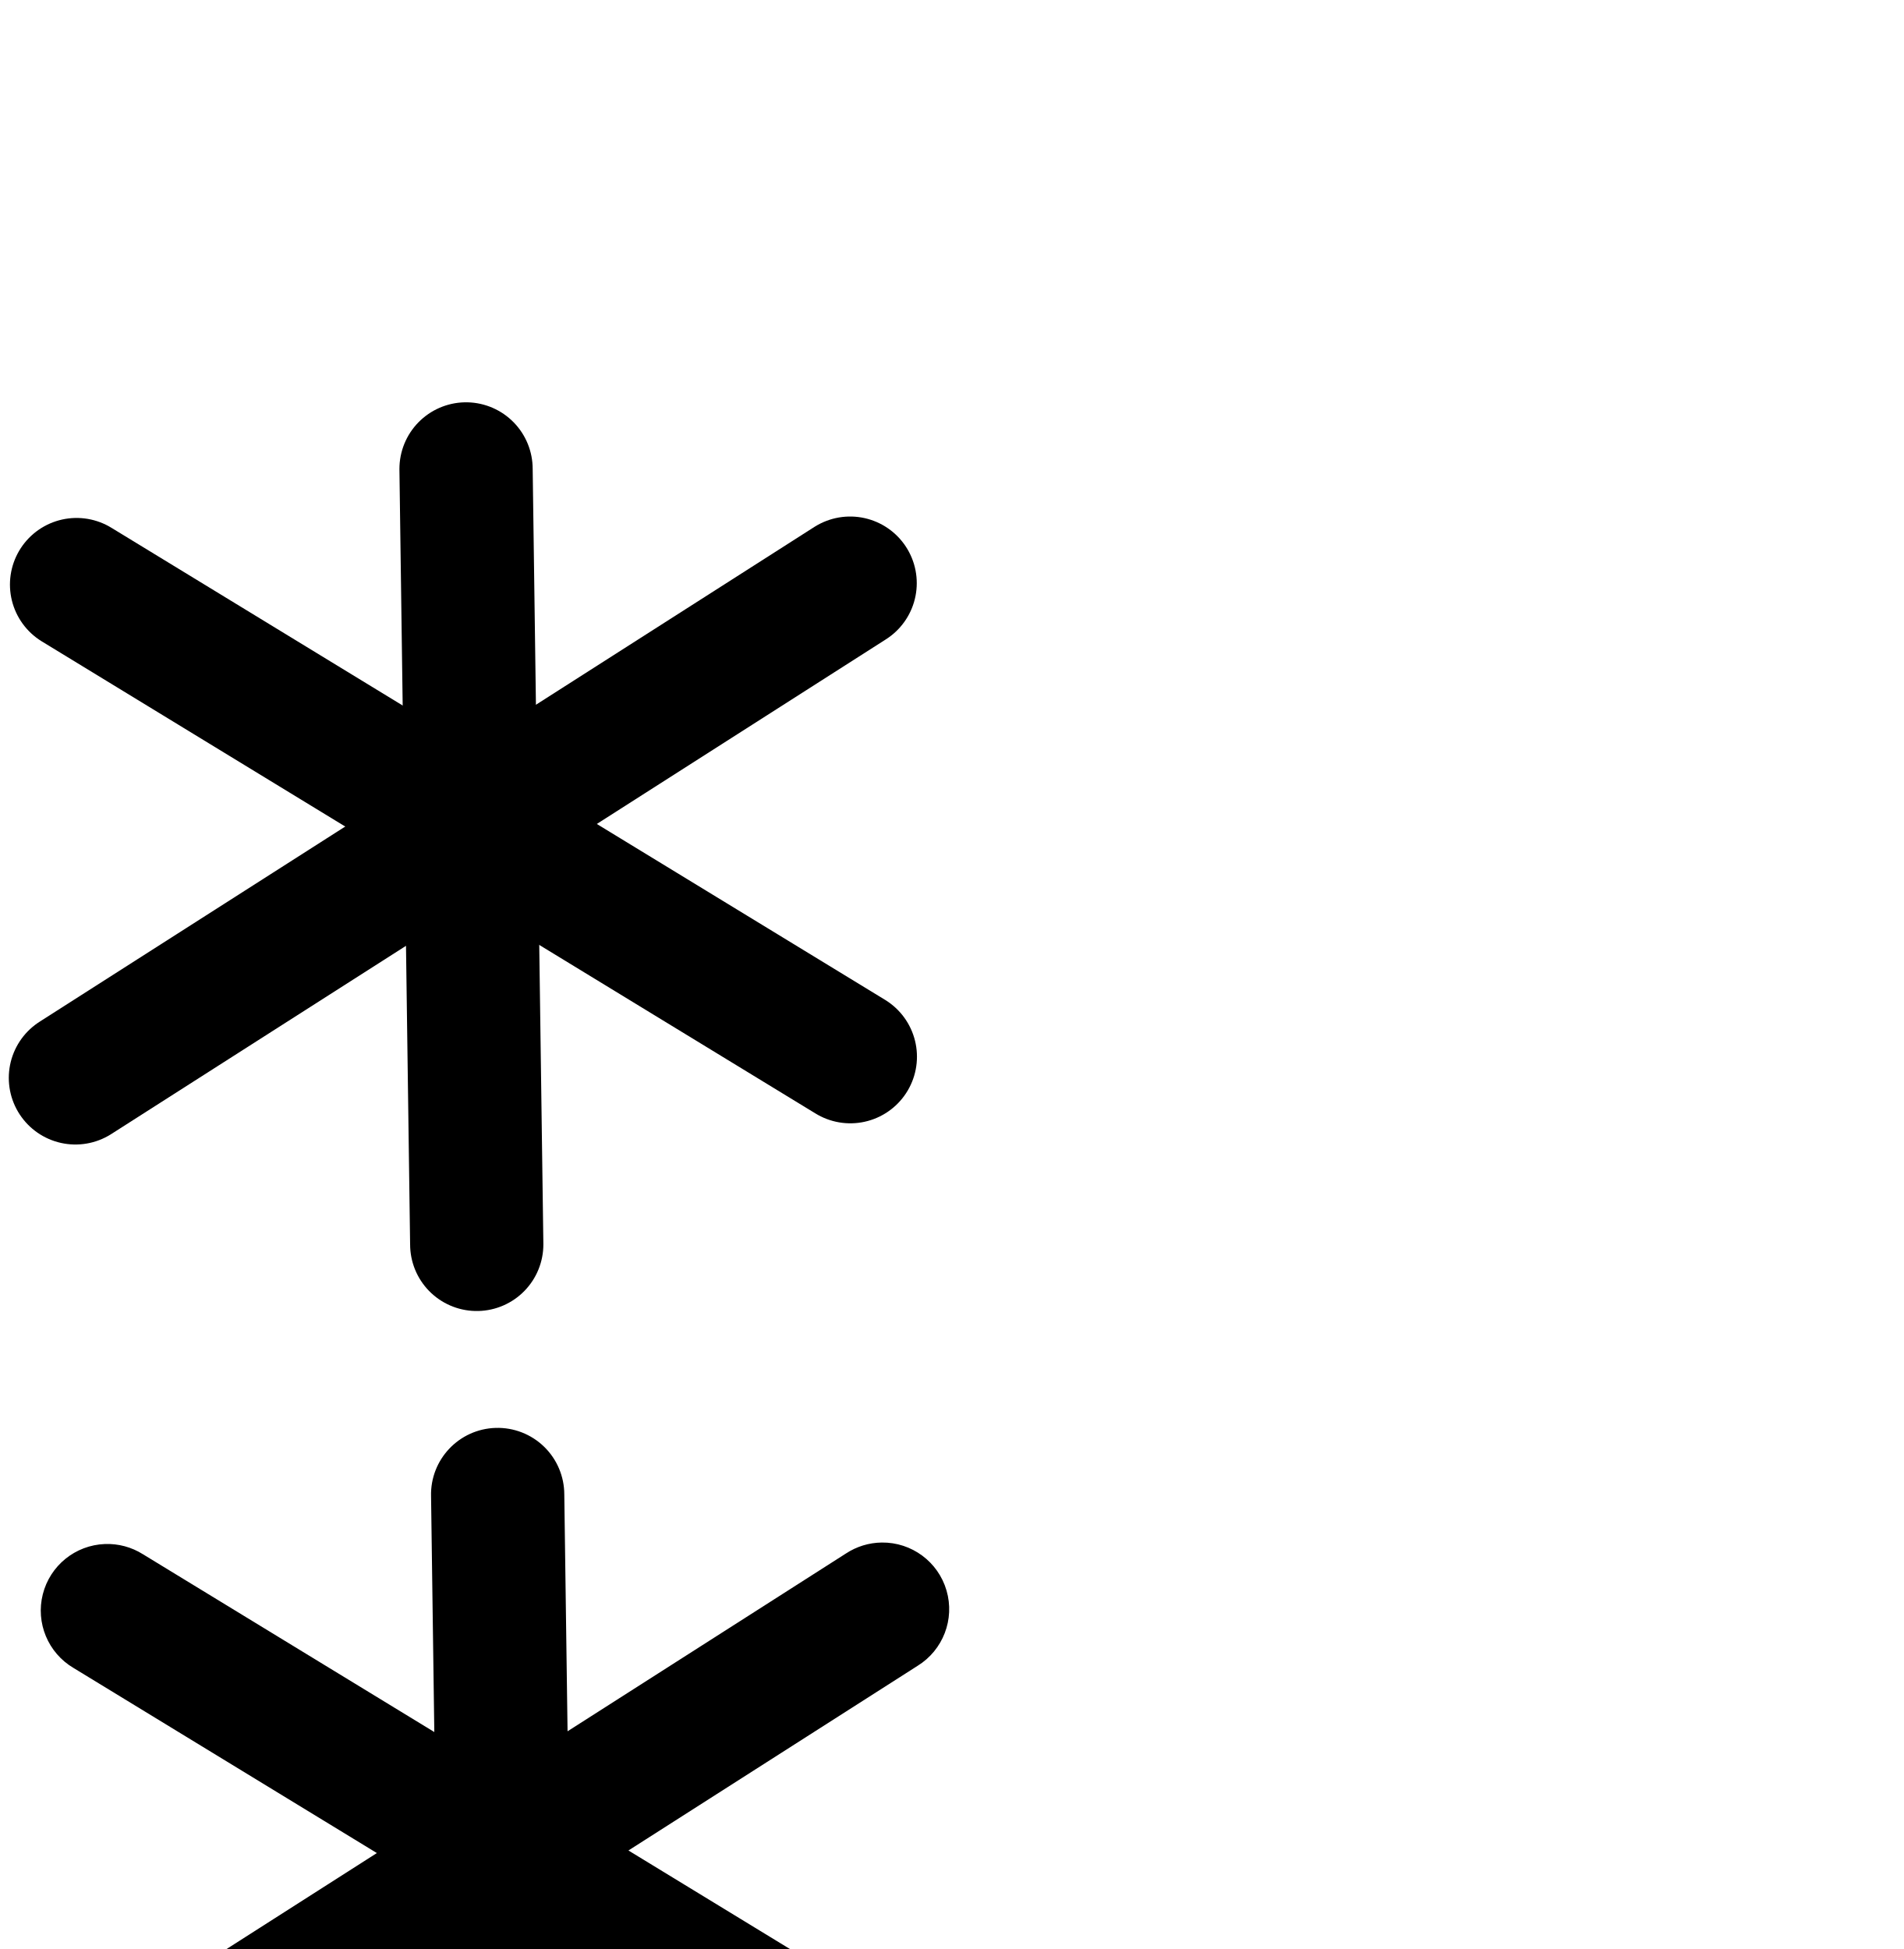
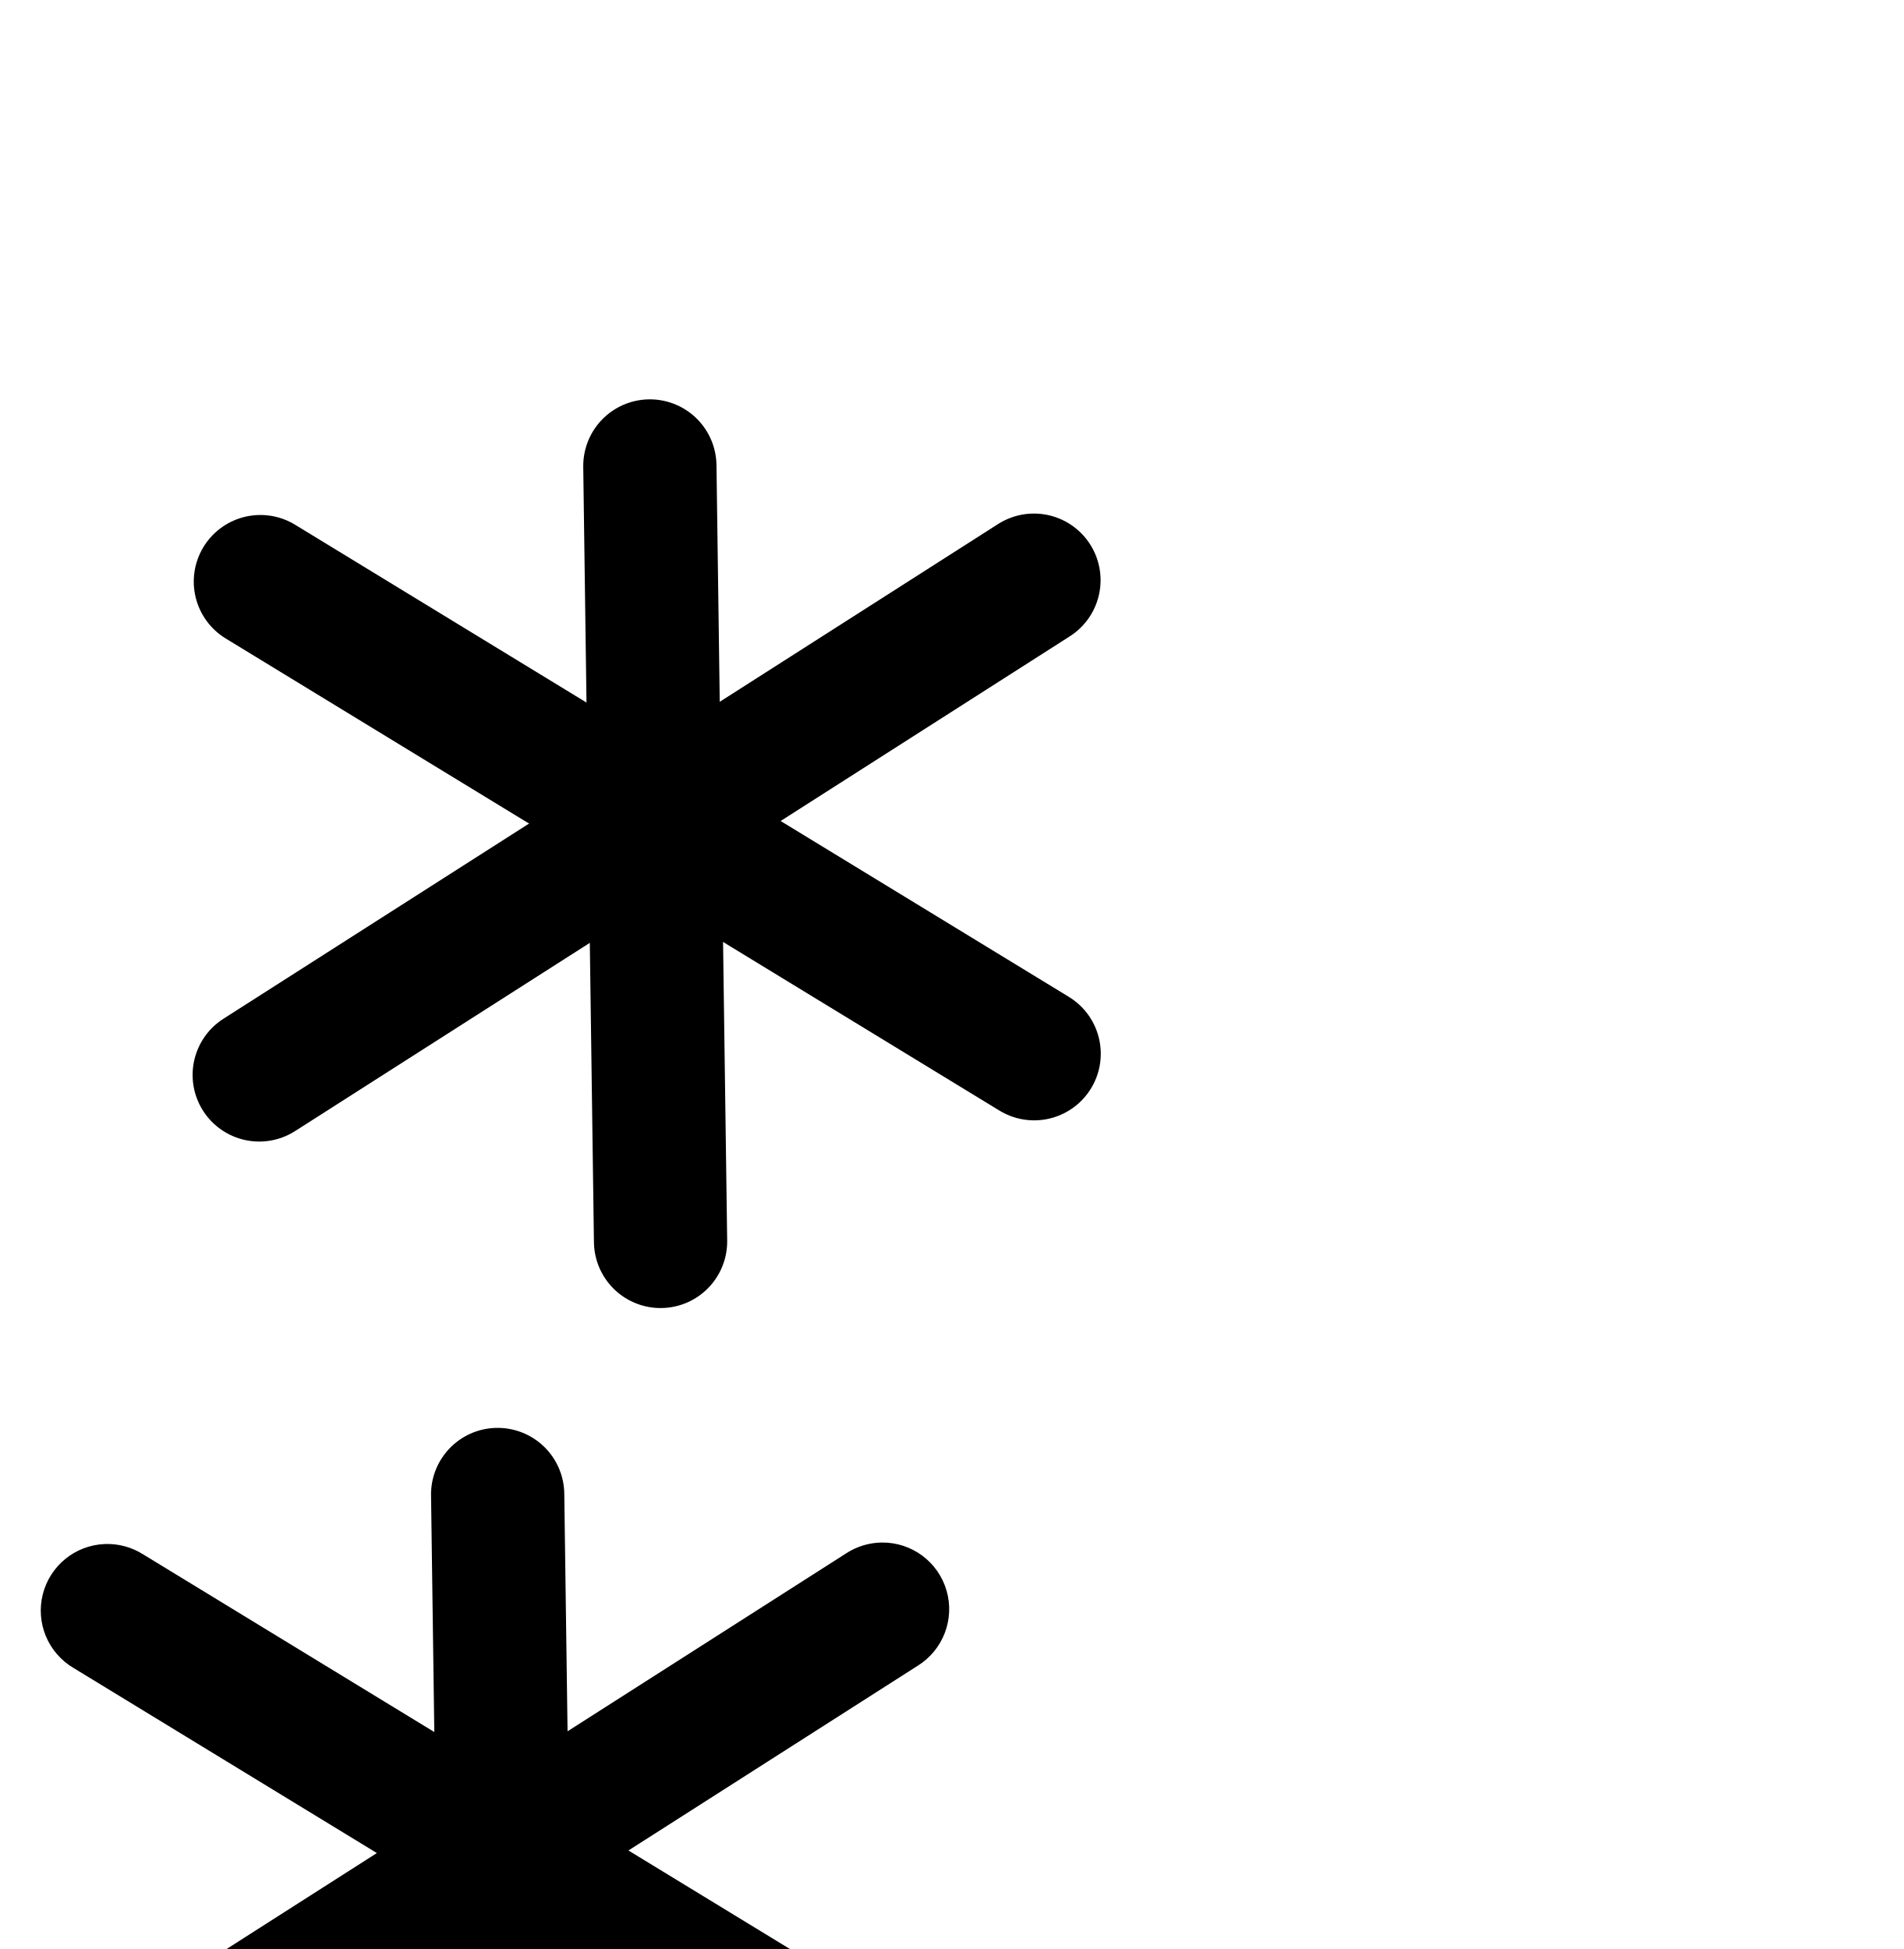
<svg xmlns="http://www.w3.org/2000/svg" width="2000" height="2048" id="svg2992" version="1.1">
  <defs id="defs5498" />
  <g id="layer1" transform="translate(0,1048)">
-     <path style="fill:none;fill-rule:evenodd;stroke:#000000;stroke-width:140;stroke-linecap:round;stroke-linejoin:round;stroke-miterlimit:4;stroke-dasharray:none;stroke-opacity:1" d="M 500.903,259.608 489.665,-555.261" id="path4233-0" />
-     <path style="fill:none;fill-rule:evenodd;stroke:#000000;stroke-width:140;stroke-linecap:round;stroke-linejoin:round;stroke-miterlimit:4;stroke-dasharray:none;stroke-opacity:1" d="M 893.424,62.369 80.45,-433.741" id="path4233-0-5" />
-     <path style="fill:none;fill-rule:evenodd;stroke:#000000;stroke-width:140;stroke-linecap:round;stroke-linejoin:round;stroke-miterlimit:4;stroke-dasharray:none;stroke-opacity:1" d="M 893.219,-435.24 79.236,84.647" id="path4233-0-9" />
+     <path style="fill:none;fill-rule:evenodd;stroke:#000000;stroke-width:140;stroke-linecap:round;stroke-linejoin:round;stroke-miterlimit:4;stroke-dasharray:none;stroke-opacity:1" d="M 694.033,256.493 682.795,-558.376" id="path4233-0" />
+     <path style="fill:none;fill-rule:evenodd;stroke:#000000;stroke-width:140;stroke-linecap:round;stroke-linejoin:round;stroke-miterlimit:4;stroke-dasharray:none;stroke-opacity:1" d="M 1086.555,59.253 273.58,-436.856" id="path4233-0-5" />
+     <path style="fill:none;fill-rule:evenodd;stroke:#000000;stroke-width:140;stroke-linecap:round;stroke-linejoin:round;stroke-miterlimit:4;stroke-dasharray:none;stroke-opacity:1" d="M 1086.349,-438.355 272.367,81.532" id="path4233-0-9" />
    <path style="color:#000000;font-style:normal;font-variant:normal;font-weight:normal;font-stretch:normal;font-size:medium;line-height:normal;font-family:sans-serif;text-indent:0;text-align:start;text-decoration:none;text-decoration-line:none;text-decoration-style:solid;text-decoration-color:#000000;letter-spacing:normal;word-spacing:normal;text-transform:none;direction:ltr;block-progression:tb;writing-mode:lr-tb;baseline-shift:baseline;text-anchor:start;white-space:normal;clip-rule:nonzero;display:inline;overflow:visible;visibility:visible;opacity:1;isolation:auto;mix-blend-mode:normal;color-interpolation:sRGB;color-interpolation-filters:linearRGB;solid-color:#000000;solid-opacity:1;fill:#000000;fill-opacity:1;fill-rule:evenodd;stroke:none;stroke-width:140;stroke-linecap:round;stroke-linejoin:round;stroke-miterlimit:4;stroke-dasharray:none;stroke-dashoffset:0;stroke-opacity:1;color-rendering:auto;image-rendering:auto;shape-rendering:auto;text-rendering:auto;enable-background:accumulate" d="M 520.865 1500.432 A 70.007 70.007 0 0 0 452.904 1572.365 L 456.32 1820.006 L 150.146 1633.166 A 70.007 70.007 0 0 0 110.184 1622.447 A 70.007 70.007 0 0 0 77.221 1752.672 L 395.965 1947.182 L 74.791 2152.314 A 70.007 70.007 0 1 0 150.148 2270.301 L 459.803 2072.525 L 464.143 2387.234 A 70.007 70.007 0 1 0 604.129 2385.303 L 599.803 2071.572 L 890.193 2248.781 A 70.007 70.007 0 1 0 963.121 2129.277 L 660.289 1944.477 L 964.131 1750.414 A 70.007 70.007 0 0 0 926.4 1620.887 A 70.007 70.007 0 0 0 888.773 1632.428 L 596.322 1819.215 L 592.891 1570.434 A 70.007 70.007 0 0 0 520.865 1500.432 z " transform="translate(0,-1048)" id="path4233-0-1" />
+     <path style="color:#000000;font-style:normal;font-variant:normal;font-weight:normal;font-stretch:normal;font-size:medium;line-height:normal;font-family:sans-serif;text-indent:0;text-align:start;text-decoration:none;text-decoration-line:none;text-decoration-style:solid;text-decoration-color:#000000;letter-spacing:normal;word-spacing:normal;text-transform:none;direction:ltr;block-progression:tb;writing-mode:lr-tb;baseline-shift:baseline;text-anchor:start;white-space:normal;clip-rule:nonzero;display:inline;overflow:visible;visibility:visible;opacity:1;isolation:auto;mix-blend-mode:normal;color-interpolation:sRGB;color-interpolation-filters:linearRGB;solid-color:#000000;solid-opacity:1;fill:#000000;fill-opacity:1;fill-rule:evenodd;stroke:none;stroke-width:70;stroke-linecap:round;stroke-linejoin:round;stroke-miterlimit:4;stroke-dasharray:none;stroke-dashoffset:0;stroke-opacity:1;color-rendering:auto;image-rendering:auto;shape-rendering:auto;text-rendering:auto;enable-background:accumulate" d="M -1506.551 438.004 A 35.004 35.004 0 0 0 -1540.531 473.969 L -1535.768 819.33 L -1934.061 576.277 A 35.004 35.004 0 0 0 -1954.043 570.918 A 35.004 35.004 0 0 0 -1970.523 636.031 L -1565.908 882.941 L -1972.457 1142.602 A 35.004 35.004 0 1 0 -1934.777 1201.596 L -1534.025 945.639 L -1528.262 1363.592 A 35.004 35.004 0 1 0 -1458.27 1362.627 L -1464.027 945.113 L -1082.965 1177.652 A 35.004 35.004 0 1 0 -1046.5 1117.9 L -1433.744 881.59 L -1046.117 634.016 A 35.004 35.004 0 0 0 -1064.982 569.252 A 35.004 35.004 0 0 0 -1083.797 575.021 L -1465.766 818.982 L -1470.537 473.004 A 35.004 35.004 0 0 0 -1506.551 438.004 z " transform="translate(0,-1048)" id="path4233-0-15" />
+     <path style="fill:none;fill-rule:evenodd;stroke:#000000;stroke-width:70;stroke-linecap:round;stroke-linejoin:round;stroke-miterlimit:4;stroke-dasharray:none;stroke-opacity:1" d="m -1685.265,2427.109 -12.269,-889.622" id="path4233-0-15-4" />
+     <path style="fill:none;fill-rule:evenodd;stroke:#000000;stroke-width:70;stroke-linecap:round;stroke-linejoin:round;stroke-miterlimit:4;stroke-dasharray:none;stroke-opacity:1" d="m -1256.733,2211.776 -887.56,-541.621" id="path4233-0-5-9-5" />
+     <path style="fill:none;fill-rule:evenodd;stroke:#000000;stroke-width:70;stroke-linecap:round;stroke-linejoin:round;stroke-miterlimit:4;stroke-dasharray:none;stroke-opacity:1" d="m -1256.957,1668.519 -888.66,567.579" id="path4233-0-9-2-5" />
  </g>
</svg>
